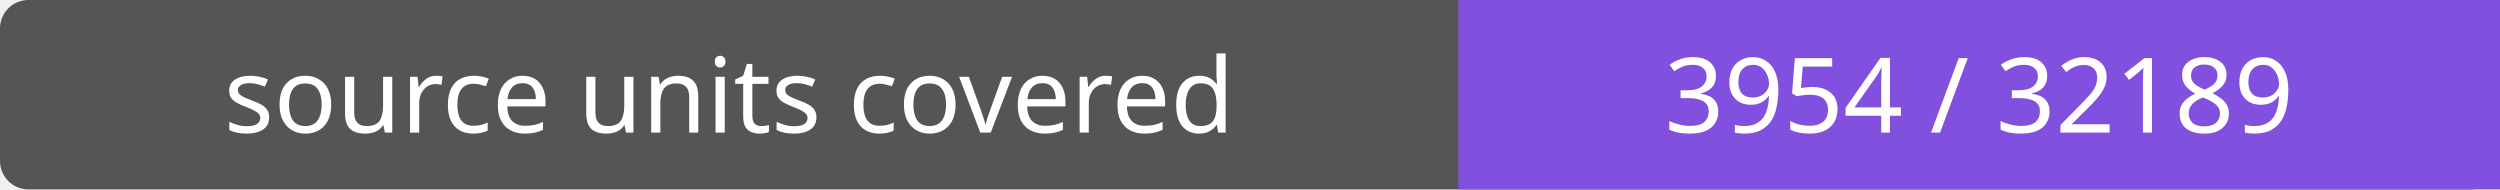
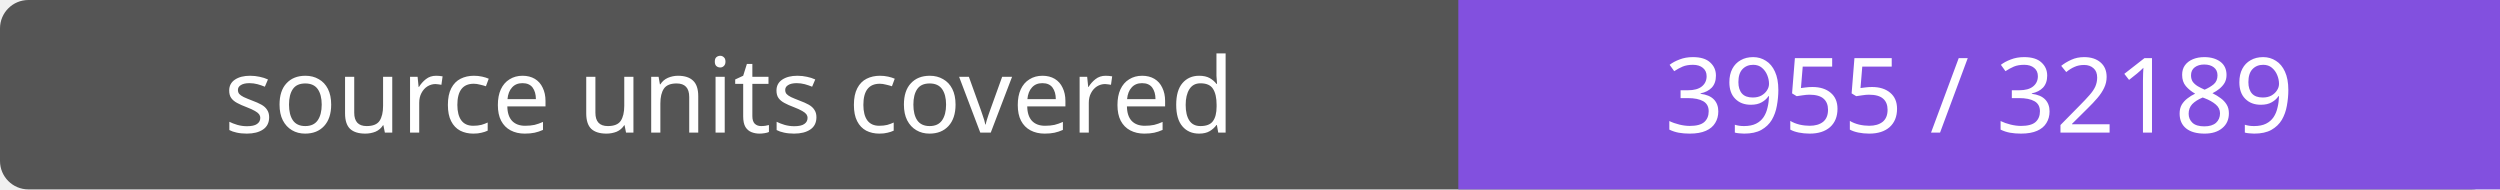
- <svg xmlns="http://www.w3.org/2000/svg" width="264" height="20" role="img" aria-label="source units covered: 3954 / 32189">
+ <svg xmlns="http://www.w3.org/2000/svg" width="264" height="20" role="img" aria-label="source units covered: 3955 / 32189">
  <rect width="264" height="20" rx="3" fill="#555" />
  <path fill="#8250df" d="M154 0h110v20H154z" />
  <g fill="#fff" text-anchor="middle" font-family="Verdana,sans-serif" font-size="11">
    <text x="77.0" y="14">source units covered</text>
-     <text x="209.0" y="14">3954 / 32189</text>
+     <text x="209.0" y="14">3955 / 32189</text>
  </g>
</svg>
